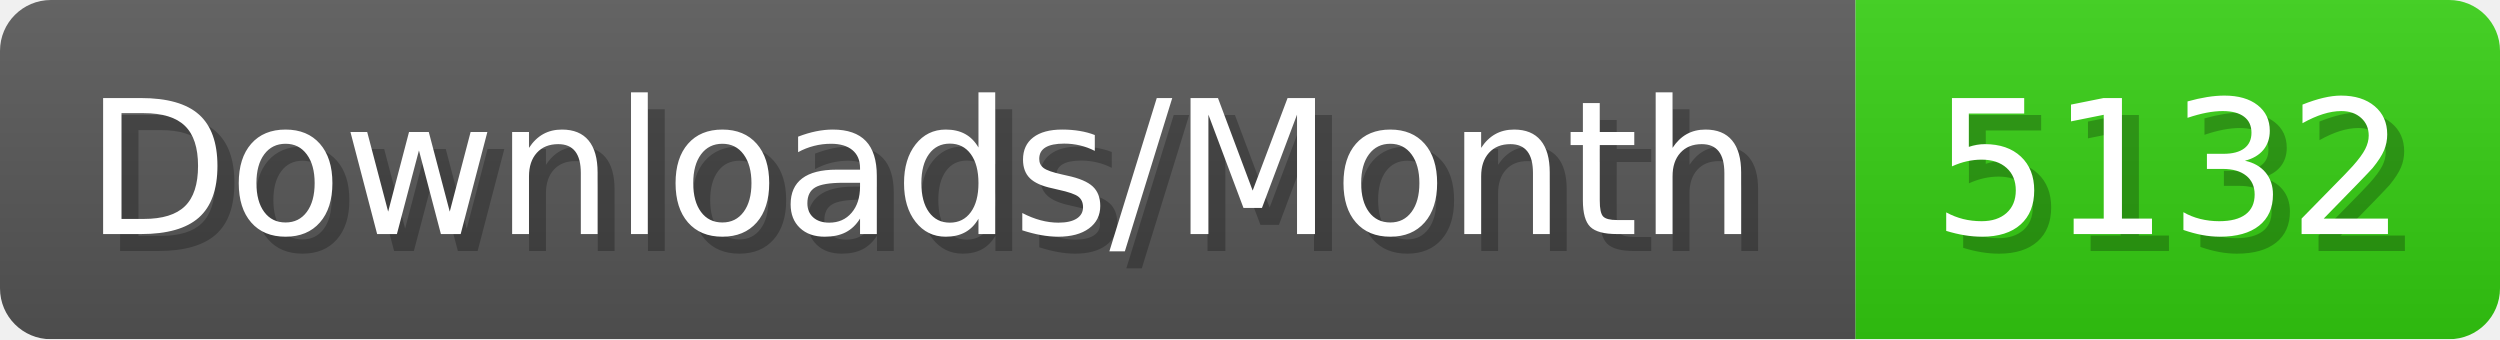
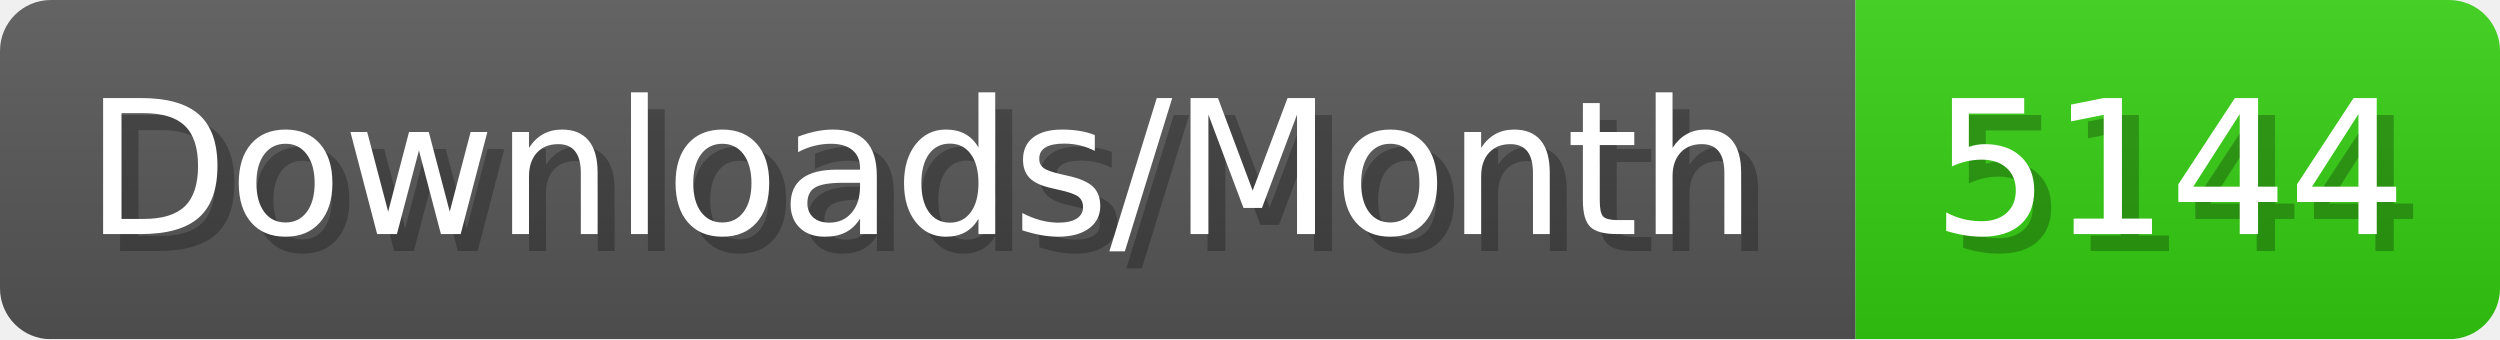
- <svg xmlns="http://www.w3.org/2000/svg" width="147.4" height="20" viewBox="0 0 1474 200" role="img" aria-label="Downloads/Month: 5132">
+ <svg xmlns="http://www.w3.org/2000/svg" width="147.4" height="20" viewBox="0 0 1474 200" role="img" aria-label="Downloads/Month: 5144">
  <linearGradient id="YlXUI" x2="0" y2="100%">
    <stop offset="0" stop-opacity=".1" stop-color="#EEE" />
    <stop offset="1" stop-opacity=".1" />
  </linearGradient>
  <mask id="JHhop">
    <rect width="1474" height="200" rx="30" fill="#FFF" />
  </mask>
  <g mask="url(#JHhop)">
    <rect width="1094" height="200" fill="#555" />
    <rect width="380" height="200" fill="#3C1" x="1094" />
    <rect width="1474" height="200" fill="url(#YlXUI)" />
  </g>
  <g aria-hidden="true" fill="#fff" text-anchor="start" font-family="Verdana,DejaVu Sans,sans-serif" font-size="110">
    <text x="60" y="148" textLength="994" fill="#000" opacity="0.25">Downloads/Month</text>
    <text x="50" y="138" textLength="994">Downloads/Month</text>
-     <text x="1149" y="148" textLength="280" fill="#000" opacity="0.25">5132</text>
-     <text x="1139" y="138" textLength="280">5132</text>
+     <text x="1149" y="148" textLength="280" fill="#000" opacity="0.25">5144</text>
+     <text x="1139" y="138" textLength="280">5144</text>
  </g>
</svg>
